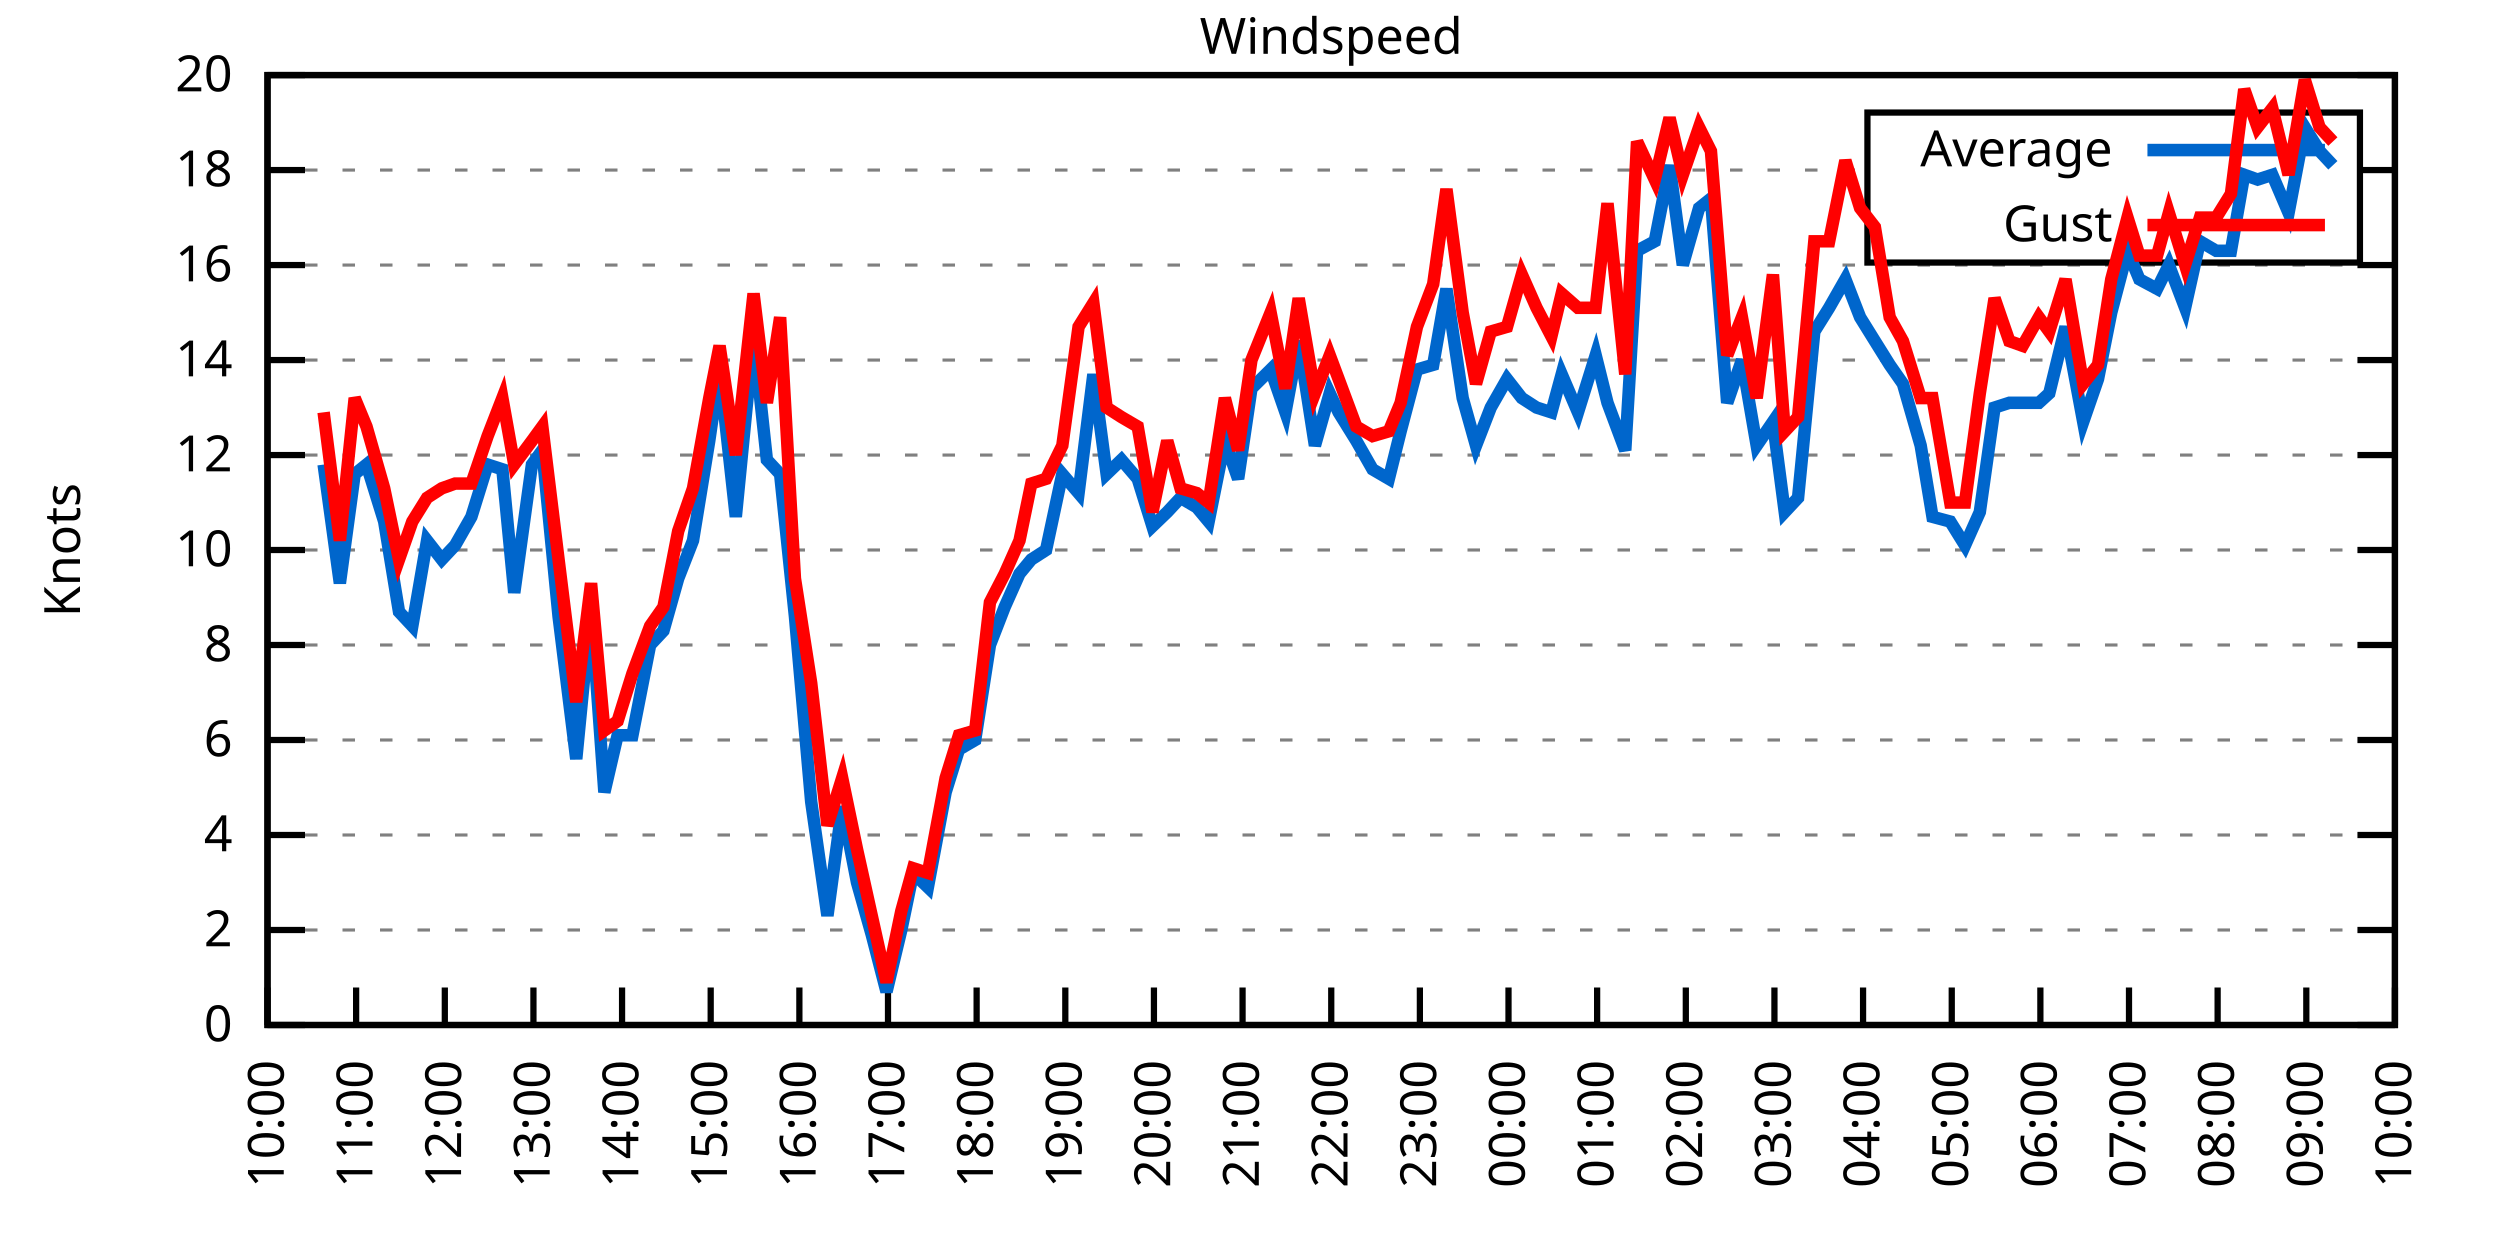
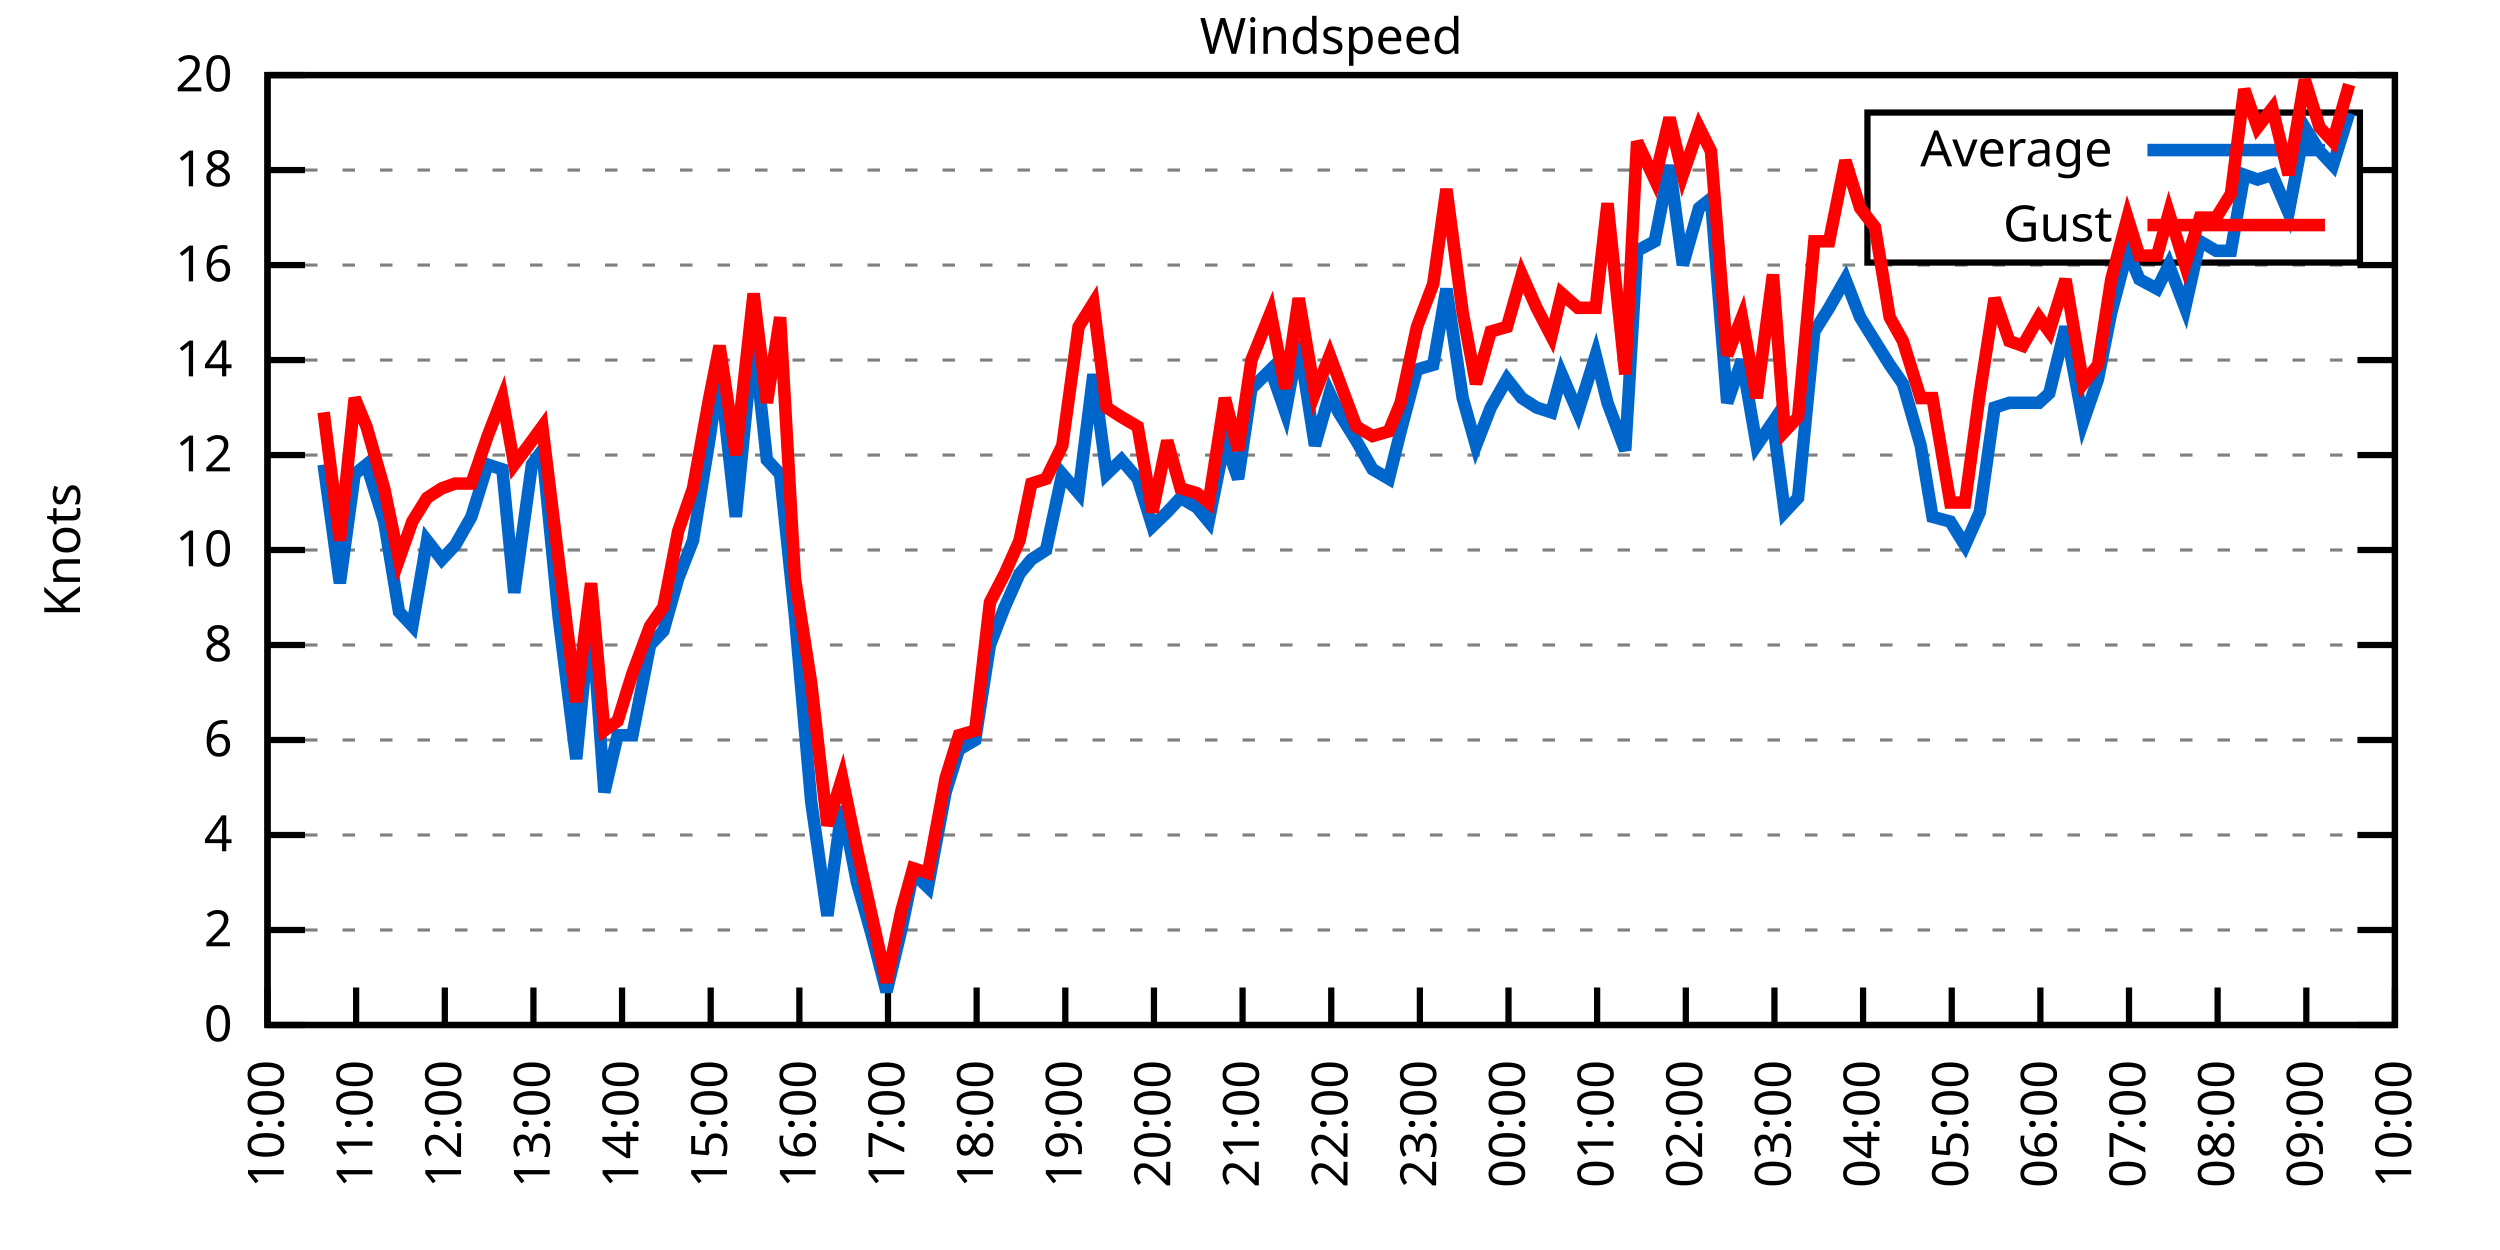
<svg xmlns="http://www.w3.org/2000/svg" xmlns:xlink="http://www.w3.org/1999/xlink" width="400" height="200" viewBox="0 0 400 200">
  <g id="gnuplot_canvas">
    <rect x="0" y="0" width="400" height="200" fill="none" />
    <defs>
      <circle id="gpDot" r="0.5" stroke-width="0.5" stroke="currentColor" />
      <path id="gpPt0" stroke-width="0.333" stroke="currentColor" d="M-1,0 h2 M0,-1 v2" />
      <path id="gpPt1" stroke-width="0.333" stroke="currentColor" d="M-1,-1 L1,1 M1,-1 L-1,1" />
      <path id="gpPt2" stroke-width="0.333" stroke="currentColor" d="M-1,0 L1,0 M0,-1 L0,1 M-1,-1 L1,1 M-1,1 L1,-1" />
      <rect id="gpPt3" stroke-width="0.333" stroke="currentColor" x="-1" y="-1" width="2" height="2" />
      <rect id="gpPt4" stroke-width="0.333" stroke="currentColor" fill="currentColor" x="-1" y="-1" width="2" height="2" />
      <circle id="gpPt5" stroke-width="0.333" stroke="currentColor" cx="0" cy="0" r="1" />
      <use xlink:href="#gpPt5" id="gpPt6" fill="currentColor" stroke="none" />
      <path id="gpPt7" stroke-width="0.333" stroke="currentColor" d="M0,-1.33 L-1.33,0.67 L1.33,0.67 z" />
      <use xlink:href="#gpPt7" id="gpPt8" fill="currentColor" stroke="none" />
      <use xlink:href="#gpPt7" id="gpPt9" stroke="currentColor" transform="rotate(180)" />
      <use xlink:href="#gpPt9" id="gpPt10" fill="currentColor" stroke="none" />
      <use xlink:href="#gpPt3" id="gpPt11" stroke="currentColor" transform="rotate(45)" />
      <use xlink:href="#gpPt11" id="gpPt12" fill="currentColor" stroke="none" />
      <path id="gpPt13" stroke-width="0.333" stroke="currentColor" d="M0,1.330 L1.265,0.411 L0.782,-1.067 L-0.782,-1.076 L-1.265,0.411 z" />
      <use xlink:href="#gpPt13" id="gpPt14" fill="currentColor" stroke="none" />
      <filter id="textbox" filterUnits="objectBoundingBox" x="0" y="0" height="1" width="1">
        <feFlood flood-color="white" flood-opacity="1" result="bgnd" />
        <feComposite in="SourceGraphic" in2="bgnd" operator="atop" />
      </filter>
      <filter id="greybox" filterUnits="objectBoundingBox" x="0" y="0" height="1" width="1">
        <feFlood flood-color="lightgrey" flood-opacity="1" result="grey" />
        <feComposite in="SourceGraphic" in2="grey" operator="atop" />
      </filter>
    </defs>
    <g fill="none" color="white" stroke="currentColor" stroke-width="1.00" stroke-linecap="butt" stroke-linejoin="miter">
</g>
    <g fill="none" color="black" stroke="currentColor" stroke-width="1.00" stroke-linecap="butt" stroke-linejoin="miter">
      <g stroke="none" shape-rendering="crispEdges">
        <polygon fill="rgb(255, 255, 255)" points="42.80,164.00 383.18,164.00 383.18,12.02 42.80,12.02 " />
      </g>
    </g>
    <g fill="none" color="black" stroke="currentColor" stroke-width="1.00" stroke-linecap="butt" stroke-linejoin="miter">
</g>
    <g fill="none" color="black" stroke="black" stroke-width="0.50" stroke-linecap="butt" stroke-linejoin="miter">
</g>
    <g fill="none" color="gray" stroke="currentColor" stroke-width="0.50" stroke-linecap="butt" stroke-linejoin="miter">
      <path stroke="gray" stroke-dasharray="2,4" class="gridline" d="M42.80,164.00 L383.19,164.00  " />
    </g>
    <g fill="none" color="gray" stroke="gray" stroke-width="1.00" stroke-linecap="butt" stroke-linejoin="miter">
</g>
    <g fill="none" color="black" stroke="currentColor" stroke-width="1.00" stroke-linecap="butt" stroke-linejoin="miter">
      <path stroke="black" d="M42.80,164.00 L48.80,164.00 M383.19,164.00 L377.19,164.00  " />
      <g transform="translate(37.20,166.60)" stroke="none" fill="black" font-family="Sans" font-size="8.00" text-anchor="end">
        <text>
          <tspan font-family="Sans"> 0</tspan>
        </text>
      </g>
    </g>
    <g fill="none" color="black" stroke="currentColor" stroke-width="1.00" stroke-linecap="butt" stroke-linejoin="miter">
</g>
    <g fill="none" color="black" stroke="black" stroke-width="0.50" stroke-linecap="butt" stroke-linejoin="miter">
</g>
    <g fill="none" color="gray" stroke="currentColor" stroke-width="0.50" stroke-linecap="butt" stroke-linejoin="miter">
      <path stroke="gray" stroke-dasharray="2,4" class="gridline" d="M42.80,148.80 L383.19,148.80  " />
    </g>
    <g fill="none" color="gray" stroke="gray" stroke-width="1.00" stroke-linecap="butt" stroke-linejoin="miter">
</g>
    <g fill="none" color="black" stroke="currentColor" stroke-width="1.00" stroke-linecap="butt" stroke-linejoin="miter">
      <path stroke="black" d="M42.80,148.80 L48.80,148.80 M383.19,148.80 L377.19,148.80  " />
      <g transform="translate(37.20,151.40)" stroke="none" fill="black" font-family="Sans" font-size="8.00" text-anchor="end">
        <text>
          <tspan font-family="Sans"> 2</tspan>
        </text>
      </g>
    </g>
    <g fill="none" color="black" stroke="currentColor" stroke-width="1.00" stroke-linecap="butt" stroke-linejoin="miter">
</g>
    <g fill="none" color="black" stroke="black" stroke-width="0.50" stroke-linecap="butt" stroke-linejoin="miter">
</g>
    <g fill="none" color="gray" stroke="currentColor" stroke-width="0.50" stroke-linecap="butt" stroke-linejoin="miter">
      <path stroke="gray" stroke-dasharray="2,4" class="gridline" d="M42.80,133.60 L383.19,133.60  " />
    </g>
    <g fill="none" color="gray" stroke="gray" stroke-width="1.00" stroke-linecap="butt" stroke-linejoin="miter">
</g>
    <g fill="none" color="black" stroke="currentColor" stroke-width="1.00" stroke-linecap="butt" stroke-linejoin="miter">
      <path stroke="black" d="M42.80,133.60 L48.80,133.60 M383.19,133.60 L377.19,133.60  " />
      <g transform="translate(37.20,136.20)" stroke="none" fill="black" font-family="Sans" font-size="8.00" text-anchor="end">
        <text>
          <tspan font-family="Sans"> 4</tspan>
        </text>
      </g>
    </g>
    <g fill="none" color="black" stroke="currentColor" stroke-width="1.00" stroke-linecap="butt" stroke-linejoin="miter">
</g>
    <g fill="none" color="black" stroke="black" stroke-width="0.50" stroke-linecap="butt" stroke-linejoin="miter">
</g>
    <g fill="none" color="gray" stroke="currentColor" stroke-width="0.50" stroke-linecap="butt" stroke-linejoin="miter">
      <path stroke="gray" stroke-dasharray="2,4" class="gridline" d="M42.80,118.40 L383.19,118.40  " />
    </g>
    <g fill="none" color="gray" stroke="gray" stroke-width="1.00" stroke-linecap="butt" stroke-linejoin="miter">
</g>
    <g fill="none" color="black" stroke="currentColor" stroke-width="1.00" stroke-linecap="butt" stroke-linejoin="miter">
      <path stroke="black" d="M42.80,118.40 L48.80,118.40 M383.19,118.40 L377.19,118.40  " />
      <g transform="translate(37.20,121.00)" stroke="none" fill="black" font-family="Sans" font-size="8.00" text-anchor="end">
        <text>
          <tspan font-family="Sans"> 6</tspan>
        </text>
      </g>
    </g>
    <g fill="none" color="black" stroke="currentColor" stroke-width="1.00" stroke-linecap="butt" stroke-linejoin="miter">
</g>
    <g fill="none" color="black" stroke="black" stroke-width="0.50" stroke-linecap="butt" stroke-linejoin="miter">
</g>
    <g fill="none" color="gray" stroke="currentColor" stroke-width="0.50" stroke-linecap="butt" stroke-linejoin="miter">
      <path stroke="gray" stroke-dasharray="2,4" class="gridline" d="M42.80,103.20 L383.19,103.20  " />
    </g>
    <g fill="none" color="gray" stroke="gray" stroke-width="1.00" stroke-linecap="butt" stroke-linejoin="miter">
</g>
    <g fill="none" color="black" stroke="currentColor" stroke-width="1.00" stroke-linecap="butt" stroke-linejoin="miter">
      <path stroke="black" d="M42.80,103.20 L48.80,103.20 M383.19,103.20 L377.19,103.20  " />
      <g transform="translate(37.20,105.80)" stroke="none" fill="black" font-family="Sans" font-size="8.00" text-anchor="end">
        <text>
          <tspan font-family="Sans"> 8</tspan>
        </text>
      </g>
    </g>
    <g fill="none" color="black" stroke="currentColor" stroke-width="1.00" stroke-linecap="butt" stroke-linejoin="miter">
</g>
    <g fill="none" color="black" stroke="black" stroke-width="0.50" stroke-linecap="butt" stroke-linejoin="miter">
</g>
    <g fill="none" color="gray" stroke="currentColor" stroke-width="0.50" stroke-linecap="butt" stroke-linejoin="miter">
      <path stroke="gray" stroke-dasharray="2,4" class="gridline" d="M42.80,88.00 L383.19,88.00  " />
    </g>
    <g fill="none" color="gray" stroke="gray" stroke-width="1.00" stroke-linecap="butt" stroke-linejoin="miter">
</g>
    <g fill="none" color="black" stroke="currentColor" stroke-width="1.00" stroke-linecap="butt" stroke-linejoin="miter">
      <path stroke="black" d="M42.80,88.00 L48.80,88.00 M383.19,88.00 L377.19,88.00  " />
      <g transform="translate(37.20,90.60)" stroke="none" fill="black" font-family="Sans" font-size="8.00" text-anchor="end">
        <text>
          <tspan font-family="Sans"> 10</tspan>
        </text>
      </g>
    </g>
    <g fill="none" color="black" stroke="currentColor" stroke-width="1.00" stroke-linecap="butt" stroke-linejoin="miter">
</g>
    <g fill="none" color="black" stroke="black" stroke-width="0.50" stroke-linecap="butt" stroke-linejoin="miter">
</g>
    <g fill="none" color="gray" stroke="currentColor" stroke-width="0.50" stroke-linecap="butt" stroke-linejoin="miter">
      <path stroke="gray" stroke-dasharray="2,4" class="gridline" d="M42.80,72.81 L383.19,72.81  " />
    </g>
    <g fill="none" color="gray" stroke="gray" stroke-width="1.00" stroke-linecap="butt" stroke-linejoin="miter">
</g>
    <g fill="none" color="black" stroke="currentColor" stroke-width="1.00" stroke-linecap="butt" stroke-linejoin="miter">
      <path stroke="black" d="M42.80,72.81 L48.80,72.81 M383.19,72.81 L377.19,72.81  " />
      <g transform="translate(37.20,75.41)" stroke="none" fill="black" font-family="Sans" font-size="8.00" text-anchor="end">
        <text>
          <tspan font-family="Sans"> 12</tspan>
        </text>
      </g>
    </g>
    <g fill="none" color="black" stroke="currentColor" stroke-width="1.00" stroke-linecap="butt" stroke-linejoin="miter">
</g>
    <g fill="none" color="black" stroke="black" stroke-width="0.50" stroke-linecap="butt" stroke-linejoin="miter">
</g>
    <g fill="none" color="gray" stroke="currentColor" stroke-width="0.50" stroke-linecap="butt" stroke-linejoin="miter">
      <path stroke="gray" stroke-dasharray="2,4" class="gridline" d="M42.80,57.61 L383.19,57.61  " />
    </g>
    <g fill="none" color="gray" stroke="gray" stroke-width="1.00" stroke-linecap="butt" stroke-linejoin="miter">
</g>
    <g fill="none" color="black" stroke="currentColor" stroke-width="1.00" stroke-linecap="butt" stroke-linejoin="miter">
      <path stroke="black" d="M42.80,57.61 L48.80,57.61 M383.19,57.61 L377.19,57.61  " />
      <g transform="translate(37.20,60.21)" stroke="none" fill="black" font-family="Sans" font-size="8.00" text-anchor="end">
        <text>
          <tspan font-family="Sans"> 14</tspan>
        </text>
      </g>
    </g>
    <g fill="none" color="black" stroke="currentColor" stroke-width="1.00" stroke-linecap="butt" stroke-linejoin="miter">
</g>
    <g fill="none" color="black" stroke="black" stroke-width="0.50" stroke-linecap="butt" stroke-linejoin="miter">
</g>
    <g fill="none" color="gray" stroke="currentColor" stroke-width="0.50" stroke-linecap="butt" stroke-linejoin="miter">
      <path stroke="gray" stroke-dasharray="2,4" class="gridline" d="M42.80,42.41 L383.19,42.41  " />
    </g>
    <g fill="none" color="gray" stroke="gray" stroke-width="1.00" stroke-linecap="butt" stroke-linejoin="miter">
</g>
    <g fill="none" color="black" stroke="currentColor" stroke-width="1.00" stroke-linecap="butt" stroke-linejoin="miter">
      <path stroke="black" d="M42.80,42.41 L48.80,42.41 M383.19,42.41 L377.19,42.41  " />
      <g transform="translate(37.20,45.01)" stroke="none" fill="black" font-family="Sans" font-size="8.00" text-anchor="end">
        <text>
          <tspan font-family="Sans"> 16</tspan>
        </text>
      </g>
    </g>
    <g fill="none" color="black" stroke="currentColor" stroke-width="1.00" stroke-linecap="butt" stroke-linejoin="miter">
</g>
    <g fill="none" color="black" stroke="black" stroke-width="0.50" stroke-linecap="butt" stroke-linejoin="miter">
</g>
    <g fill="none" color="gray" stroke="currentColor" stroke-width="0.50" stroke-linecap="butt" stroke-linejoin="miter">
      <path stroke="gray" stroke-dasharray="2,4" class="gridline" d="M42.80,27.21 L298.79,27.21 M377.59,27.21 L383.19,27.21  " />
    </g>
    <g fill="none" color="gray" stroke="gray" stroke-width="1.00" stroke-linecap="butt" stroke-linejoin="miter">
</g>
    <g fill="none" color="black" stroke="currentColor" stroke-width="1.00" stroke-linecap="butt" stroke-linejoin="miter">
      <path stroke="black" d="M42.80,27.21 L48.80,27.21 M383.19,27.21 L377.19,27.21  " />
      <g transform="translate(37.20,29.81)" stroke="none" fill="black" font-family="Sans" font-size="8.00" text-anchor="end">
        <text>
          <tspan font-family="Sans"> 18</tspan>
        </text>
      </g>
    </g>
    <g fill="none" color="black" stroke="currentColor" stroke-width="1.00" stroke-linecap="butt" stroke-linejoin="miter">
</g>
    <g fill="none" color="black" stroke="black" stroke-width="0.50" stroke-linecap="butt" stroke-linejoin="miter">
</g>
    <g fill="none" color="gray" stroke="currentColor" stroke-width="0.50" stroke-linecap="butt" stroke-linejoin="miter">
      <path stroke="gray" stroke-dasharray="2,4" class="gridline" d="M42.80,12.01 L383.19,12.01  " />
    </g>
    <g fill="none" color="gray" stroke="gray" stroke-width="1.00" stroke-linecap="butt" stroke-linejoin="miter">
</g>
    <g fill="none" color="black" stroke="currentColor" stroke-width="1.00" stroke-linecap="butt" stroke-linejoin="miter">
      <path stroke="black" d="M42.80,12.01 L48.80,12.01 M383.19,12.01 L377.19,12.01  " />
      <g transform="translate(37.20,14.61)" stroke="none" fill="black" font-family="Sans" font-size="8.00" text-anchor="end">
        <text>
          <tspan font-family="Sans"> 20</tspan>
        </text>
      </g>
    </g>
    <g fill="none" color="black" stroke="currentColor" stroke-width="1.00" stroke-linecap="butt" stroke-linejoin="miter">
      <path stroke="black" d="M42.80,164.00 L42.80,158.00  " />
      <g transform="translate(45.40,169.60) rotate(270.00)" stroke="none" fill="black" font-family="Sans" font-size="8.00" text-anchor="end">
        <text>
          <tspan font-family="Sans">10:00</tspan>
        </text>
      </g>
    </g>
    <g fill="none" color="black" stroke="currentColor" stroke-width="1.00" stroke-linecap="butt" stroke-linejoin="miter">
      <path stroke="black" d="M56.98,164.00 L56.98,158.00  " />
      <g transform="translate(59.58,169.60) rotate(270.00)" stroke="none" fill="black" font-family="Sans" font-size="8.00" text-anchor="end">
        <text>
          <tspan font-family="Sans">11:00</tspan>
        </text>
      </g>
    </g>
    <g fill="none" color="black" stroke="currentColor" stroke-width="1.00" stroke-linecap="butt" stroke-linejoin="miter">
      <path stroke="black" d="M71.17,164.00 L71.17,158.00  " />
      <g transform="translate(73.77,169.60) rotate(270.00)" stroke="none" fill="black" font-family="Sans" font-size="8.00" text-anchor="end">
        <text>
          <tspan font-family="Sans">12:00</tspan>
        </text>
      </g>
    </g>
    <g fill="none" color="black" stroke="currentColor" stroke-width="1.00" stroke-linecap="butt" stroke-linejoin="miter">
      <path stroke="black" d="M85.35,164.00 L85.35,158.00  " />
      <g transform="translate(87.95,169.60) rotate(270.00)" stroke="none" fill="black" font-family="Sans" font-size="8.00" text-anchor="end">
        <text>
          <tspan font-family="Sans">13:00</tspan>
        </text>
      </g>
    </g>
    <g fill="none" color="black" stroke="currentColor" stroke-width="1.00" stroke-linecap="butt" stroke-linejoin="miter">
      <path stroke="black" d="M99.53,164.00 L99.53,158.00  " />
      <g transform="translate(102.13,169.60) rotate(270.00)" stroke="none" fill="black" font-family="Sans" font-size="8.00" text-anchor="end">
        <text>
          <tspan font-family="Sans">14:00</tspan>
        </text>
      </g>
    </g>
    <g fill="none" color="black" stroke="currentColor" stroke-width="1.00" stroke-linecap="butt" stroke-linejoin="miter">
      <path stroke="black" d="M113.71,164.00 L113.71,158.00  " />
      <g transform="translate(116.31,169.60) rotate(270.00)" stroke="none" fill="black" font-family="Sans" font-size="8.00" text-anchor="end">
        <text>
          <tspan font-family="Sans">15:00</tspan>
        </text>
      </g>
    </g>
    <g fill="none" color="black" stroke="currentColor" stroke-width="1.00" stroke-linecap="butt" stroke-linejoin="miter">
      <path stroke="black" d="M127.90,164.00 L127.90,158.00  " />
      <g transform="translate(130.50,169.60) rotate(270.00)" stroke="none" fill="black" font-family="Sans" font-size="8.00" text-anchor="end">
        <text>
          <tspan font-family="Sans">16:00</tspan>
        </text>
      </g>
    </g>
    <g fill="none" color="black" stroke="currentColor" stroke-width="1.00" stroke-linecap="butt" stroke-linejoin="miter">
      <path stroke="black" d="M142.08,164.00 L142.08,158.00  " />
      <g transform="translate(144.68,169.60) rotate(270.00)" stroke="none" fill="black" font-family="Sans" font-size="8.00" text-anchor="end">
        <text>
          <tspan font-family="Sans">17:00</tspan>
        </text>
      </g>
    </g>
    <g fill="none" color="black" stroke="currentColor" stroke-width="1.00" stroke-linecap="butt" stroke-linejoin="miter">
      <path stroke="black" d="M156.26,164.00 L156.26,158.00  " />
      <g transform="translate(158.86,169.60) rotate(270.00)" stroke="none" fill="black" font-family="Sans" font-size="8.00" text-anchor="end">
        <text>
          <tspan font-family="Sans">18:00</tspan>
        </text>
      </g>
    </g>
    <g fill="none" color="black" stroke="currentColor" stroke-width="1.00" stroke-linecap="butt" stroke-linejoin="miter">
      <path stroke="black" d="M170.45,164.00 L170.45,158.00  " />
      <g transform="translate(173.05,169.60) rotate(270.00)" stroke="none" fill="black" font-family="Sans" font-size="8.00" text-anchor="end">
        <text>
          <tspan font-family="Sans">19:00</tspan>
        </text>
      </g>
    </g>
    <g fill="none" color="black" stroke="currentColor" stroke-width="1.00" stroke-linecap="butt" stroke-linejoin="miter">
      <path stroke="black" d="M184.63,164.00 L184.63,158.00  " />
      <g transform="translate(187.23,169.60) rotate(270.00)" stroke="none" fill="black" font-family="Sans" font-size="8.00" text-anchor="end">
        <text>
          <tspan font-family="Sans">20:00</tspan>
        </text>
      </g>
    </g>
    <g fill="none" color="black" stroke="currentColor" stroke-width="1.00" stroke-linecap="butt" stroke-linejoin="miter">
      <path stroke="black" d="M198.81,164.00 L198.81,158.00  " />
      <g transform="translate(201.41,169.60) rotate(270.00)" stroke="none" fill="black" font-family="Sans" font-size="8.00" text-anchor="end">
        <text>
          <tspan font-family="Sans">21:00</tspan>
        </text>
      </g>
    </g>
    <g fill="none" color="black" stroke="currentColor" stroke-width="1.00" stroke-linecap="butt" stroke-linejoin="miter">
      <path stroke="black" d="M213.00,164.00 L213.00,158.00  " />
      <g transform="translate(215.60,169.60) rotate(270.00)" stroke="none" fill="black" font-family="Sans" font-size="8.00" text-anchor="end">
        <text>
          <tspan font-family="Sans">22:00</tspan>
        </text>
      </g>
    </g>
    <g fill="none" color="black" stroke="currentColor" stroke-width="1.00" stroke-linecap="butt" stroke-linejoin="miter">
      <path stroke="black" d="M227.18,164.00 L227.18,158.00  " />
      <g transform="translate(229.78,169.60) rotate(270.00)" stroke="none" fill="black" font-family="Sans" font-size="8.00" text-anchor="end">
        <text>
          <tspan font-family="Sans">23:00</tspan>
        </text>
      </g>
    </g>
    <g fill="none" color="black" stroke="currentColor" stroke-width="1.00" stroke-linecap="butt" stroke-linejoin="miter">
      <path stroke="black" d="M241.36,164.00 L241.36,158.00  " />
      <g transform="translate(243.96,169.60) rotate(270.00)" stroke="none" fill="black" font-family="Sans" font-size="8.00" text-anchor="end">
        <text>
          <tspan font-family="Sans">00:00</tspan>
        </text>
      </g>
    </g>
    <g fill="none" color="black" stroke="currentColor" stroke-width="1.00" stroke-linecap="butt" stroke-linejoin="miter">
      <path stroke="black" d="M255.54,164.00 L255.54,158.00  " />
      <g transform="translate(258.14,169.60) rotate(270.00)" stroke="none" fill="black" font-family="Sans" font-size="8.00" text-anchor="end">
        <text>
          <tspan font-family="Sans">01:00</tspan>
        </text>
      </g>
    </g>
    <g fill="none" color="black" stroke="currentColor" stroke-width="1.00" stroke-linecap="butt" stroke-linejoin="miter">
      <path stroke="black" d="M269.73,164.00 L269.73,158.00  " />
      <g transform="translate(272.33,169.60) rotate(270.00)" stroke="none" fill="black" font-family="Sans" font-size="8.00" text-anchor="end">
        <text>
          <tspan font-family="Sans">02:00</tspan>
        </text>
      </g>
    </g>
    <g fill="none" color="black" stroke="currentColor" stroke-width="1.00" stroke-linecap="butt" stroke-linejoin="miter">
      <path stroke="black" d="M283.91,164.00 L283.91,158.00  " />
      <g transform="translate(286.51,169.60) rotate(270.00)" stroke="none" fill="black" font-family="Sans" font-size="8.00" text-anchor="end">
        <text>
          <tspan font-family="Sans">03:00</tspan>
        </text>
      </g>
    </g>
    <g fill="none" color="black" stroke="currentColor" stroke-width="1.00" stroke-linecap="butt" stroke-linejoin="miter">
      <path stroke="black" d="M298.09,164.00 L298.09,158.00  " />
      <g transform="translate(300.69,169.60) rotate(270.00)" stroke="none" fill="black" font-family="Sans" font-size="8.00" text-anchor="end">
        <text>
          <tspan font-family="Sans">04:00</tspan>
        </text>
      </g>
    </g>
    <g fill="none" color="black" stroke="currentColor" stroke-width="1.00" stroke-linecap="butt" stroke-linejoin="miter">
      <path stroke="black" d="M312.28,164.00 L312.28,158.00  " />
      <g transform="translate(314.88,169.60) rotate(270.00)" stroke="none" fill="black" font-family="Sans" font-size="8.00" text-anchor="end">
        <text>
          <tspan font-family="Sans">05:00</tspan>
        </text>
      </g>
    </g>
    <g fill="none" color="black" stroke="currentColor" stroke-width="1.00" stroke-linecap="butt" stroke-linejoin="miter">
      <path stroke="black" d="M326.46,164.00 L326.46,158.00  " />
      <g transform="translate(329.06,169.60) rotate(270.00)" stroke="none" fill="black" font-family="Sans" font-size="8.00" text-anchor="end">
        <text>
          <tspan font-family="Sans">06:00</tspan>
        </text>
      </g>
    </g>
    <g fill="none" color="black" stroke="currentColor" stroke-width="1.00" stroke-linecap="butt" stroke-linejoin="miter">
      <path stroke="black" d="M340.64,164.00 L340.64,158.00  " />
      <g transform="translate(343.24,169.60) rotate(270.00)" stroke="none" fill="black" font-family="Sans" font-size="8.00" text-anchor="end">
        <text>
          <tspan font-family="Sans">07:00</tspan>
        </text>
      </g>
    </g>
    <g fill="none" color="black" stroke="currentColor" stroke-width="1.00" stroke-linecap="butt" stroke-linejoin="miter">
      <path stroke="black" d="M354.82,164.00 L354.82,158.00  " />
      <g transform="translate(357.42,169.60) rotate(270.00)" stroke="none" fill="black" font-family="Sans" font-size="8.00" text-anchor="end">
        <text>
          <tspan font-family="Sans">08:00</tspan>
        </text>
      </g>
    </g>
    <g fill="none" color="black" stroke="currentColor" stroke-width="1.00" stroke-linecap="butt" stroke-linejoin="miter">
      <path stroke="black" d="M369.01,164.00 L369.01,158.00  " />
      <g transform="translate(371.61,169.60) rotate(270.00)" stroke="none" fill="black" font-family="Sans" font-size="8.00" text-anchor="end">
        <text>
          <tspan font-family="Sans">09:00</tspan>
        </text>
      </g>
    </g>
    <g fill="none" color="black" stroke="currentColor" stroke-width="1.00" stroke-linecap="butt" stroke-linejoin="miter">
      <path stroke="black" d="M383.19,164.00 L383.19,158.00  " />
      <g transform="translate(385.79,169.60) rotate(270.00)" stroke="none" fill="black" font-family="Sans" font-size="8.00" text-anchor="end">
        <text>
          <tspan font-family="Sans">10:00</tspan>
        </text>
      </g>
    </g>
    <g fill="none" color="black" stroke="currentColor" stroke-width="1.00" stroke-linecap="butt" stroke-linejoin="miter">
</g>
    <g fill="none" color="black" stroke="currentColor" stroke-width="1.00" stroke-linecap="butt" stroke-linejoin="miter">
      <path stroke="black" d="M42.80,12.01 L42.80,164.00 L383.19,164.00 L383.19,12.01 L42.80,12.01 Z  " />
    </g>
    <g fill="none" color="black" stroke="currentColor" stroke-width="1.00" stroke-linecap="butt" stroke-linejoin="miter">
</g>
    <g fill="none" color="black" stroke="currentColor" stroke-width="1.00" stroke-linecap="butt" stroke-linejoin="miter">
      <path stroke="black" d="M298.79,42.01 L298.79,18.01 L377.59,18.01 L377.59,42.01 L298.79,42.01 Z  " />
    </g>
    <g id="Windspeed_plot_1">
      <g fill="none" color="white" stroke="black" stroke-width="2.00" stroke-linecap="butt" stroke-linejoin="miter">
</g>
      <g fill="none" color="black" stroke="currentColor" stroke-width="2.00" stroke-linecap="butt" stroke-linejoin="miter">
        <g transform="translate(337.99,26.61)" stroke="none" fill="black" font-family="Sans" font-size="8.00" text-anchor="end">
          <text>
            <tspan font-family="Sans">Average</tspan>
          </text>
        </g>
      </g>
      <g fill="none" color="black" stroke="currentColor" stroke-width="2.00" stroke-linecap="butt" stroke-linejoin="miter">
-         <path stroke="rgb(  0, 102, 204)" d="M343.59,24.01 L371.99,24.01 M51.78,74.33 L54.38,93.32 L56.75,75.85 L58.64,74.33 L61.47,83.45 L63.84,97.88   L65.97,100.16 L68.33,86.49 L70.69,89.52 L72.82,87.25 L75.42,82.69 L78.02,74.33 L80.38,75.09 L82.28,94.84   L85.11,74.33 L86.77,72.05 L89.37,98.64 L92.20,121.44 L94.57,97.12 L96.70,126.76 L98.82,117.64 L101.19,117.64   L104.02,103.20 L106.15,100.92 L108.51,92.56 L110.88,86.49 L113.48,70.53 L115.13,59.13 L117.73,82.69 L120.57,53.81   L122.70,73.57 L124.82,75.85 L127.19,98.64 L129.79,128.28 L132.39,146.52 L134.75,129.04 L137.12,141.20 L139.48,149.56   L141.84,158.68 L144.21,148.80 L146.10,139.68 L148.46,141.96 L151.30,126.76 L153.43,119.92 L156.03,118.40 L158.39,103.20   L160.75,97.12 L163.12,91.80 L165.01,89.52 L167.37,88.00 L169.97,75.85 L172.57,78.89 L174.94,59.89 L177.06,75.85   L179.43,73.57 L182.03,76.61 L184.39,84.21 L186.76,81.93 L188.88,79.65 L191.48,81.17 L193.38,83.45 L195.98,70.53   L198.10,76.61 L200.23,62.17 L203.30,59.13 L205.67,65.97 L207.79,54.57 L210.39,71.29 L212.76,62.93 L214.18,65.97   L217.01,70.53 L219.61,75.09 L222.21,76.61 L224.10,69.01 L226.71,59.13 L229.31,58.37 L231.43,46.21 L234.03,63.69   L236.16,71.29 L238.52,65.21 L241.12,60.65 L243.49,63.69 L245.85,65.21 L248.22,65.97 L249.87,59.89 L252.47,65.97   L255.31,56.85 L257.20,64.45 L260.04,72.05 L261.93,40.13 L264.76,38.61 L267.13,26.45 L269.25,42.41 L271.85,33.29   L273.75,31.77 L276.35,64.45 L278.71,57.61 L281.07,71.29 L283.67,67.49 L285.56,81.93 L287.69,79.65 L290.29,53.05   L292.66,49.25 L295.26,44.69 L297.62,50.77 L299.98,54.57 L302.35,58.37 L304.47,61.41 L307.31,71.29 L309.20,82.69   L312.04,83.45 L314.40,87.25 L316.77,81.93 L319.13,65.21 L321.49,64.45 L323.62,64.45 L326.22,64.45 L327.88,62.93   L330.48,52.29 L333.31,67.49 L335.68,60.65 L337.80,50.01 L340.40,40.13 L342.30,44.69 L345.13,46.21 L347.02,42.41   L349.62,49.25 L351.99,38.61 L354.59,40.13 L356.95,40.13 L359.08,27.97 L361.21,28.73 L363.57,27.97 L366.17,34.05   L368.77,20.37 L371.13,24.17 L373.26,26.45  " />
+         <path stroke="rgb(  0, 102, 204)" d="M343.59,24.01 L371.99,24.01 M51.78,74.33 L54.38,93.32 L56.75,75.85 L58.64,74.33 L61.47,83.45 L63.84,97.88   L65.97,100.16 L68.33,86.49 L70.69,89.52 L72.82,87.25 L75.42,82.69 L78.02,74.33 L80.38,75.09 L82.28,94.84   L85.11,74.33 L86.77,72.05 L89.37,98.64 L92.20,121.44 L94.57,97.12 L96.70,126.76 L98.82,117.64 L101.19,117.64   L104.02,103.20 L106.15,100.92 L108.51,92.56 L110.88,86.49 L113.48,70.53 L115.13,59.13 L117.73,82.69 L120.57,53.81   L122.70,73.57 L124.82,75.85 L127.19,98.64 L129.79,128.28 L132.39,146.52 L134.75,129.04 L137.12,141.20 L139.48,149.56   L141.84,158.68 L144.21,148.80 L146.10,139.68 L148.46,141.96 L151.30,126.76 L153.43,119.92 L156.03,118.40 L158.39,103.20   L160.75,97.12 L163.12,91.80 L165.01,89.52 L167.37,88.00 L169.97,75.85 L172.57,78.89 L174.94,59.89 L177.06,75.85   L179.43,73.57 L182.03,76.61 L184.39,84.21 L186.76,81.93 L188.88,79.65 L191.48,81.17 L193.38,83.45 L195.98,70.53   L198.10,76.61 L200.23,62.17 L203.30,59.13 L205.67,65.97 L207.79,54.57 L210.39,71.29 L212.76,62.93 L214.18,65.97   L217.01,70.53 L219.61,75.09 L222.21,76.61 L224.10,69.01 L226.71,59.13 L229.31,58.37 L231.43,46.21 L234.03,63.69   L236.16,71.29 L238.52,65.21 L241.12,60.65 L243.49,63.69 L245.85,65.21 L248.22,65.97 L249.87,59.89 L252.47,65.97   L255.31,56.85 L257.20,64.45 L260.04,72.05 L261.93,40.13 L264.76,38.61 L267.13,26.45 L269.25,42.41 L271.85,33.29   L273.75,31.77 L276.35,64.45 L278.71,57.61 L281.07,71.29 L283.67,67.49 L285.56,81.93 L287.69,79.65 L290.29,53.05   L292.66,49.25 L295.26,44.69 L297.62,50.77 L299.98,54.57 L302.35,58.37 L304.47,61.41 L307.31,71.29 L309.20,82.69   L312.04,83.45 L314.40,87.25 L316.77,81.93 L319.13,65.21 L321.49,64.45 L323.62,64.45 L326.22,64.45 L327.88,62.93   L330.48,52.29 L333.31,67.49 L335.68,60.65 L337.80,50.01 L340.40,40.13 L342.30,44.69 L345.13,46.21 L347.02,42.41   L349.62,49.25 L351.99,38.61 L354.59,40.13 L356.95,40.13 L359.08,27.97 L361.21,28.73 L363.57,27.97 L366.17,34.05   L368.77,20.37 L371.13,24.17 L373.26,26.45 L375.86,18.09  " />
      </g>
    </g>
    <g id="Windspeed_plot_2">
      <g fill="none" color="black" stroke="currentColor" stroke-width="2.00" stroke-linecap="butt" stroke-linejoin="miter">
        <g transform="translate(337.99,38.61)" stroke="none" fill="black" font-family="Sans" font-size="8.00" text-anchor="end">
          <text>
            <tspan font-family="Sans">Gust</tspan>
          </text>
        </g>
      </g>
      <g fill="none" color="black" stroke="currentColor" stroke-width="2.00" stroke-linecap="butt" stroke-linejoin="miter">
-         <path stroke="rgb(255,   0,   0)" d="M343.59,36.01 L371.99,36.01 M51.78,65.97 L54.38,86.49 L56.75,63.69 L58.64,68.25 L61.47,78.13 L63.84,89.52   L65.97,83.45 L68.33,79.65 L70.69,78.13 L72.82,77.37 L75.42,77.37 L78.02,69.77 L80.38,63.69 L82.28,74.33   L85.11,70.53 L86.77,68.25 L89.37,89.52 L92.20,112.32 L94.57,93.32 L96.70,116.88 L98.82,115.36 L101.19,107.76   L104.02,100.16 L106.15,97.12 L108.51,84.97 L110.88,78.13 L113.48,63.69 L115.13,55.33 L117.73,72.81 L120.57,46.97   L122.70,64.45 L124.82,50.77 L127.19,92.56 L129.79,109.28 L132.39,132.08 L134.75,124.48 L137.12,135.88 L139.48,146.52   L141.84,157.16 L144.21,145.76 L146.10,138.92 L148.46,139.68 L151.30,124.48 L153.43,117.64 L156.03,116.88 L158.39,96.36   L160.75,91.80 L163.12,86.49 L165.01,77.37 L167.37,76.61 L169.97,71.29 L172.57,52.29 L174.94,48.49 L177.06,65.21   L179.43,66.73 L182.03,68.25 L184.39,81.93 L186.76,70.53 L188.88,78.13 L191.48,78.89 L193.38,80.41 L195.98,63.69   L198.10,72.05 L200.23,57.61 L203.30,50.01 L205.67,62.17 L207.79,47.73 L210.39,62.93 L212.76,56.85 L214.18,60.65   L217.01,68.25 L219.61,69.77 L222.21,69.01 L224.10,64.45 L226.71,52.29 L229.31,45.45 L231.43,30.25 L234.03,50.01   L236.16,61.41 L238.52,53.05 L241.12,52.29 L243.49,43.93 L245.85,49.25 L248.22,53.81 L249.87,46.97 L252.47,49.25   L255.31,49.25 L257.20,32.53 L260.04,59.89 L261.93,22.65 L264.76,28.73 L267.13,18.85 L269.25,27.97 L271.85,20.37   L273.75,24.17 L276.35,56.85 L278.71,50.77 L281.07,63.69 L283.67,43.93 L285.56,69.01 L287.69,66.73 L290.29,38.61   L292.66,38.61 L295.26,25.69 L297.62,33.29 L299.98,36.33 L302.35,50.77 L304.47,54.57 L307.31,63.69 L309.20,63.69   L312.04,80.41 L314.40,80.41 L316.77,62.93 L319.13,47.73 L321.49,54.57 L323.62,55.33 L326.22,50.77 L327.88,53.05   L330.48,44.69 L333.31,61.41 L335.68,58.37 L337.80,44.69 L340.40,34.81 L342.30,40.89 L345.13,40.89 L347.02,34.05   L349.62,42.41 L351.99,34.81 L354.59,34.81 L356.95,31.01 L359.08,14.29 L361.21,20.37 L363.57,17.33 L366.17,27.97   L368.77,12.77 L371.13,20.37 L373.26,22.65  " />
+         <path stroke="rgb(255,   0,   0)" d="M343.59,36.01 L371.99,36.01 M51.78,65.97 L54.38,86.49 L56.75,63.69 L58.64,68.25 L61.47,78.13 L63.84,89.52   L65.97,83.45 L68.33,79.65 L70.69,78.13 L72.82,77.37 L75.42,77.37 L78.02,69.77 L80.38,63.69 L82.28,74.33   L85.11,70.53 L86.77,68.25 L89.37,89.52 L92.20,112.32 L94.57,93.32 L96.70,116.88 L98.82,115.36 L101.19,107.76   L104.02,100.16 L106.15,97.12 L108.51,84.97 L110.88,78.13 L113.48,63.69 L115.13,55.33 L117.73,72.81 L120.57,46.97   L122.70,64.45 L124.82,50.77 L127.19,92.56 L129.79,109.28 L132.39,132.08 L134.75,124.48 L137.12,135.88 L139.48,146.52   L141.84,157.16 L144.21,145.76 L146.10,138.92 L148.46,139.68 L151.30,124.48 L153.43,117.64 L156.03,116.88 L158.39,96.36   L160.75,91.80 L163.12,86.49 L165.01,77.37 L167.37,76.61 L169.97,71.29 L172.57,52.29 L174.94,48.49 L177.06,65.21   L179.43,66.73 L182.03,68.25 L184.39,81.93 L186.76,70.53 L188.88,78.13 L191.48,78.89 L193.38,80.41 L195.98,63.69   L198.10,72.05 L200.23,57.61 L203.30,50.01 L205.67,62.17 L207.79,47.73 L210.39,62.93 L212.76,56.85 L214.18,60.65   L217.01,68.25 L219.61,69.77 L222.21,69.01 L224.10,64.45 L226.71,52.29 L229.31,45.45 L231.43,30.25 L234.03,50.01   L236.16,61.41 L238.52,53.05 L241.12,52.29 L243.49,43.93 L245.85,49.25 L248.22,53.81 L249.87,46.97 L252.47,49.25   L255.31,49.25 L257.20,32.53 L260.04,59.89 L261.93,22.65 L264.76,28.73 L267.13,18.85 L269.25,27.97 L271.85,20.37   L273.75,24.17 L276.35,56.85 L278.71,50.77 L281.07,63.69 L283.67,43.93 L285.56,69.01 L287.69,66.73 L290.29,38.61   L292.66,38.61 L295.26,25.69 L297.62,33.29 L299.98,36.33 L302.35,50.77 L304.47,54.57 L307.31,63.69 L309.20,63.69   L312.04,80.41 L314.40,80.41 L316.77,62.93 L319.13,47.73 L321.49,54.57 L323.62,55.33 L326.22,50.77 L327.88,53.05   L330.48,44.69 L333.31,61.41 L335.68,58.37 L337.80,44.69 L340.40,34.81 L342.30,40.89 L345.13,40.89 L347.02,34.05   L349.62,42.41 L351.99,34.81 L354.59,34.81 L356.95,31.01 L359.08,14.29 L361.21,20.37 L363.57,17.33 L366.17,27.97   L368.77,12.77 L371.13,20.37 L373.26,22.65 L375.86,13.53  " />
      </g>
    </g>
    <g fill="none" color="black" stroke="currentColor" stroke-width="2.00" stroke-linecap="butt" stroke-linejoin="miter">
</g>
    <g fill="none" color="black" stroke="black" stroke-width="1.00" stroke-linecap="butt" stroke-linejoin="miter">
</g>
    <g fill="none" color="black" stroke="currentColor" stroke-width="1.00" stroke-linecap="butt" stroke-linejoin="miter">
      <path stroke="black" d="M42.80,12.01 L42.80,164.00 L383.19,164.00 L383.19,12.01 L42.80,12.01 Z  " />
      <g transform="translate(12.80,88.01) rotate(270.00)" stroke="none" fill="black" font-family="Sans" font-size="8.00" text-anchor="middle">
        <text>
          <tspan font-family="Sans">Knots</tspan>
        </text>
      </g>
    </g>
    <g fill="none" color="black" stroke="currentColor" stroke-width="1.00" stroke-linecap="butt" stroke-linejoin="miter">
</g>
    <g fill="none" color="black" stroke="currentColor" stroke-width="1.00" stroke-linecap="butt" stroke-linejoin="miter">
      <g transform="translate(212.99,8.61)" stroke="none" fill="black" font-family="Sans" font-size="8.00" text-anchor="middle">
        <text>
          <tspan font-family="Sans">Windspeed</tspan>
        </text>
      </g>
    </g>
    <g fill="none" color="black" stroke="currentColor" stroke-width="1.00" stroke-linecap="butt" stroke-linejoin="miter">
</g>
  </g>
</svg>
